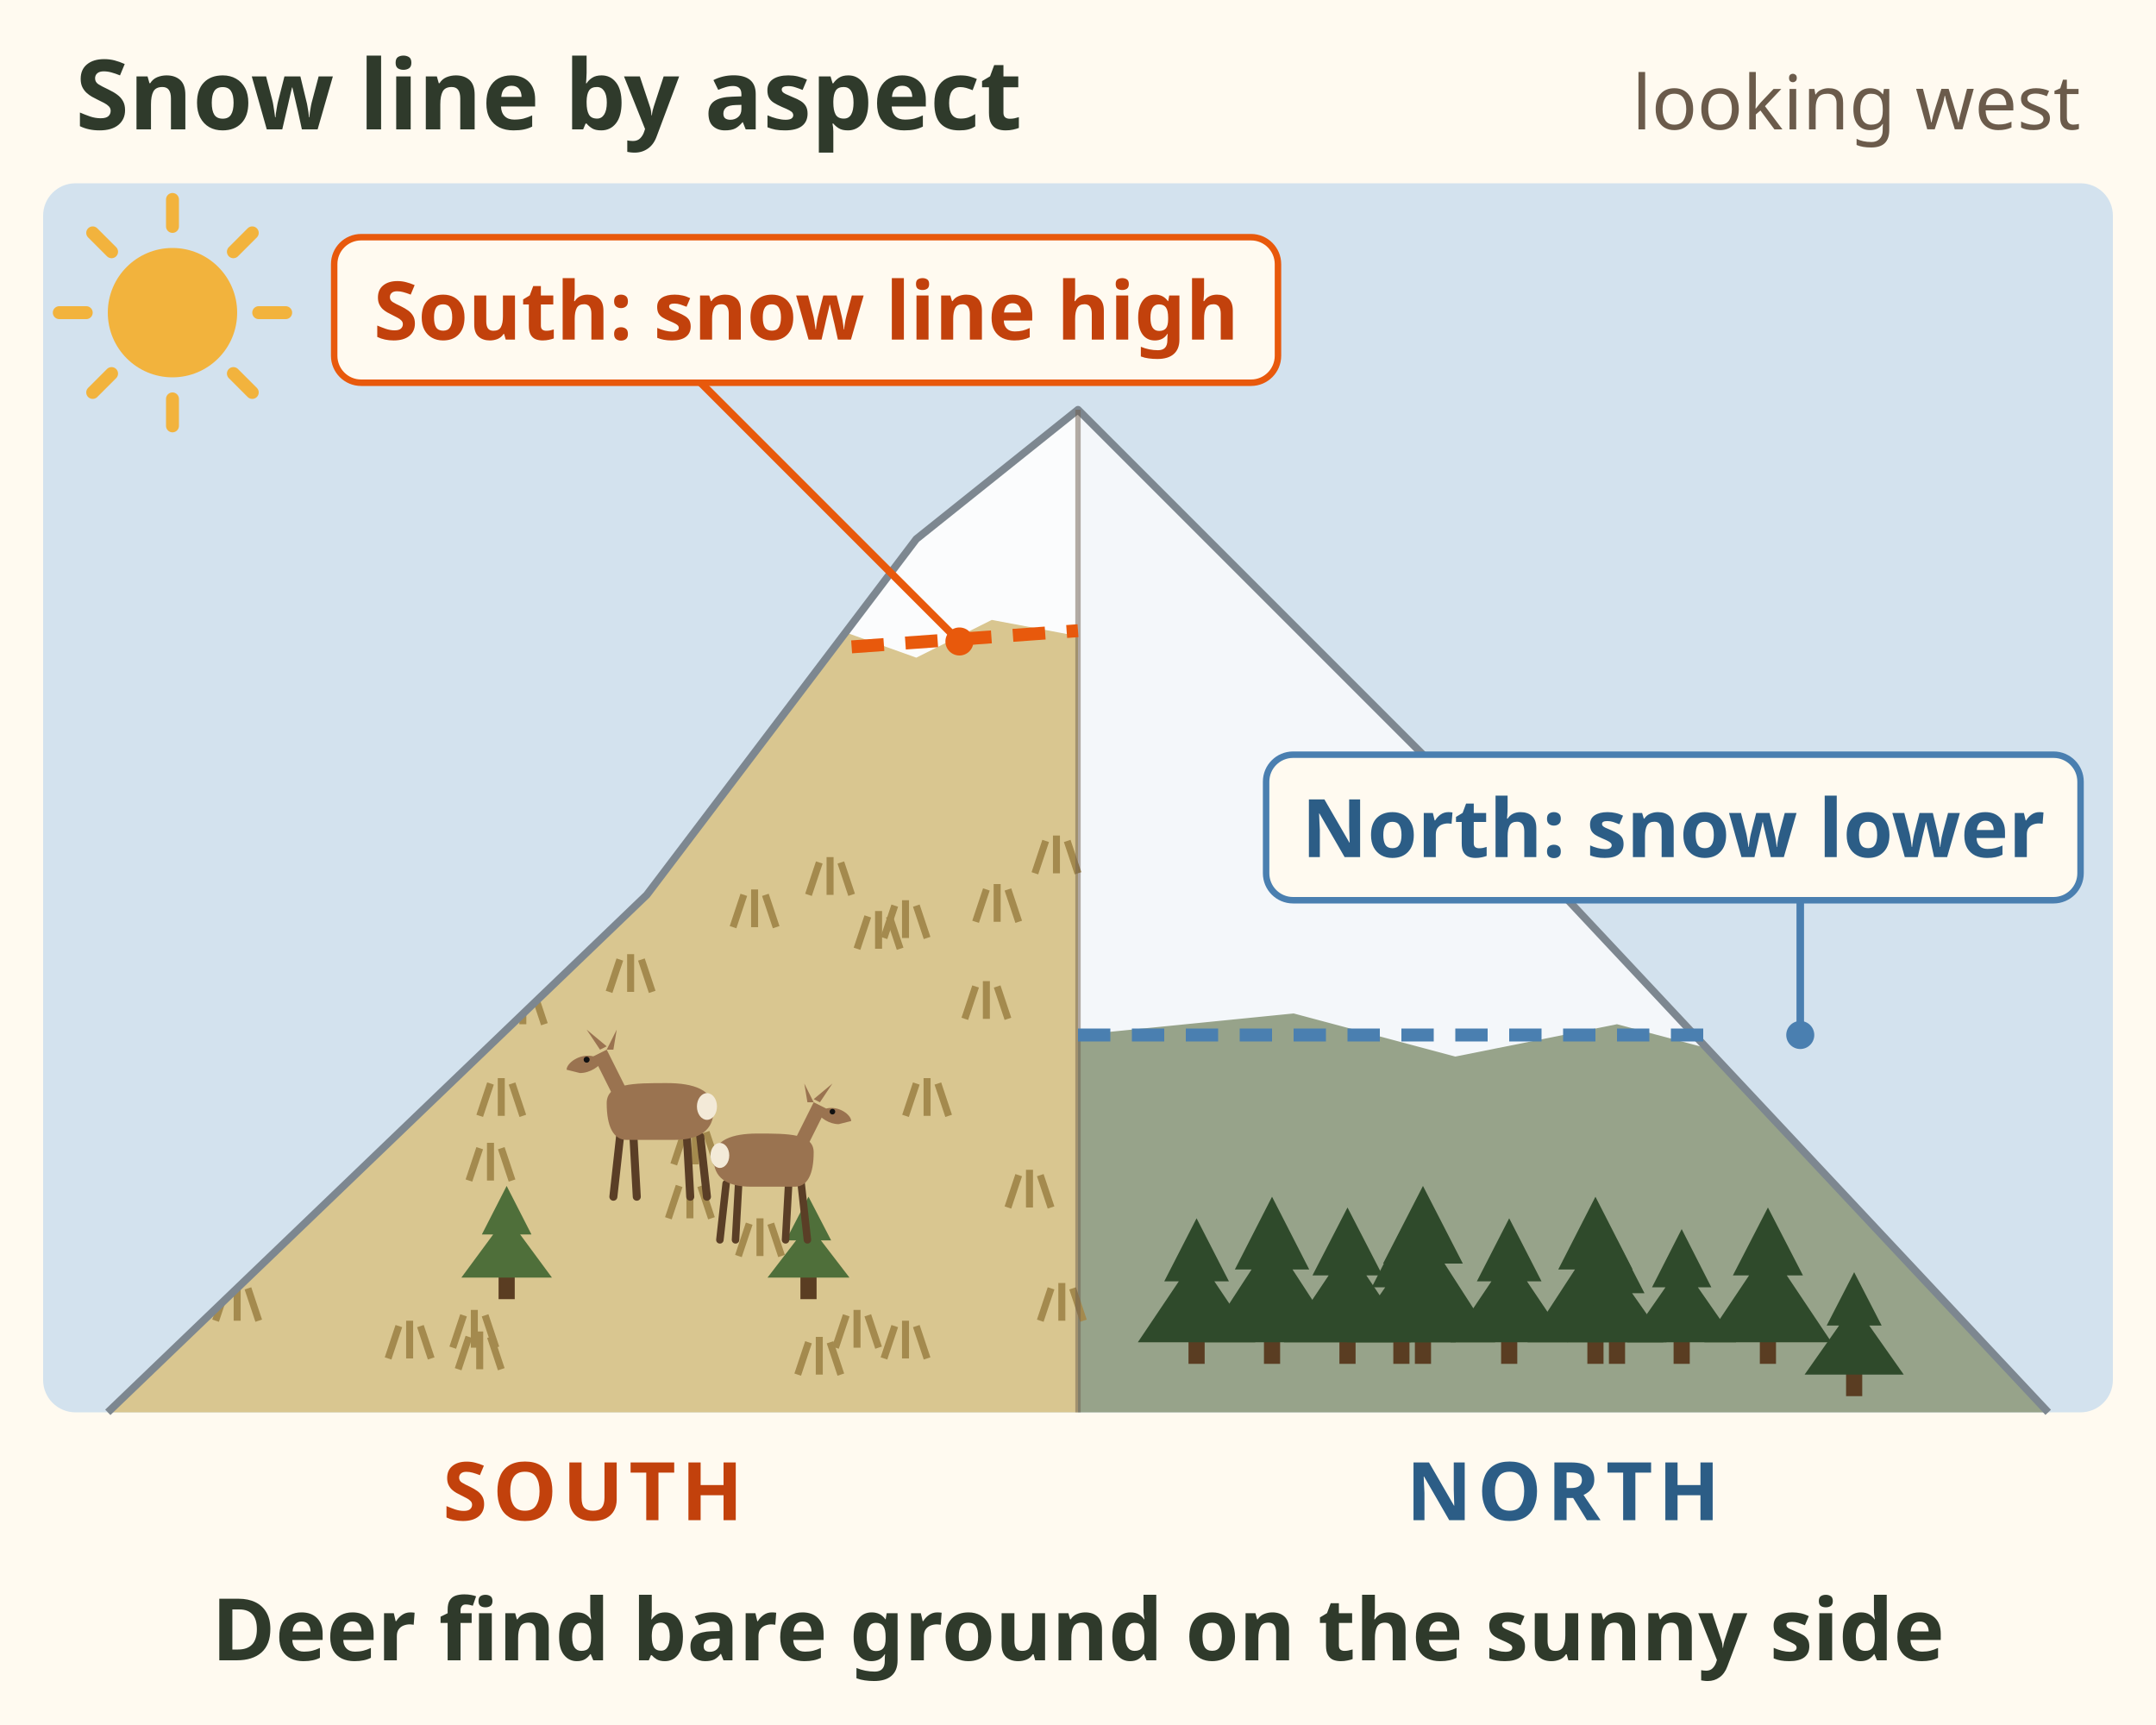
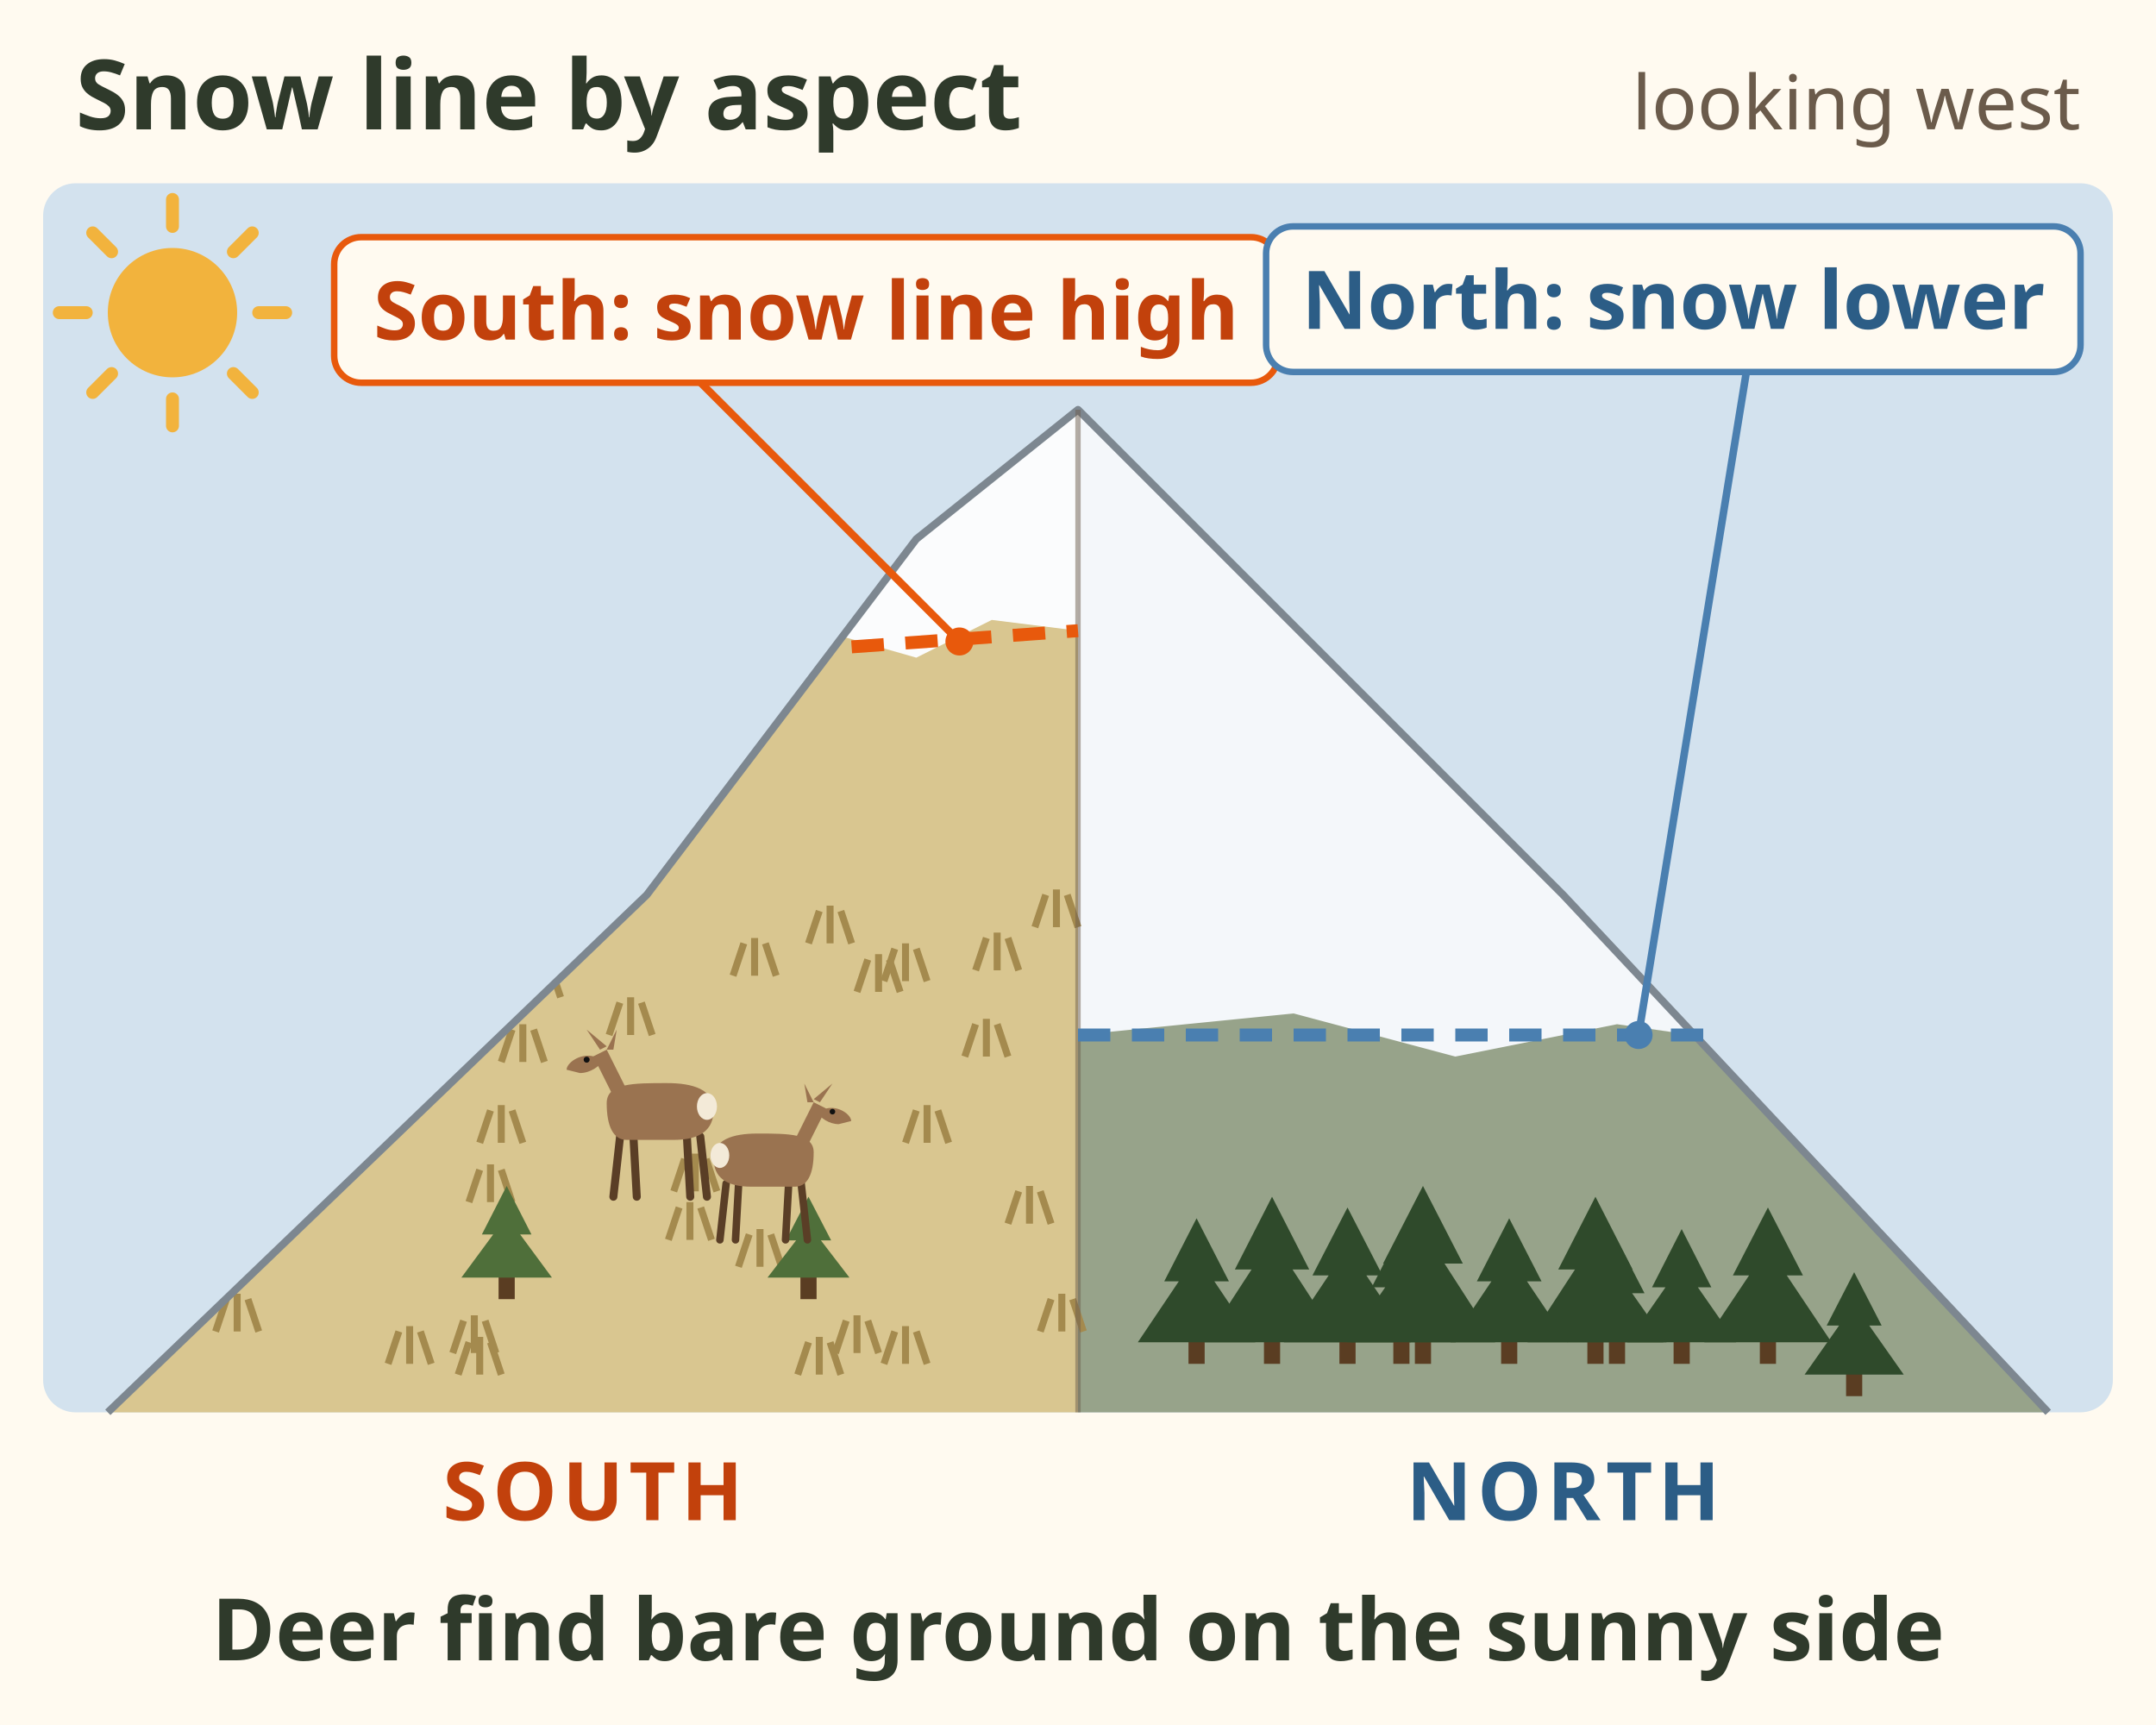
<svg xmlns="http://www.w3.org/2000/svg" viewBox="0 0 400 320" font-family="sans-serif" role="img" aria-label="A mountain seen from the east, looking west, with the south face on the left and the north face on the right. Snow covers only the top of the sunny south face but reaches much lower on the shady north face. Deer feed on the bare ground of the south face. Caption: deer find bare ground on the sunny side.">
  <rect width="400" height="320" fill="#fffaf0" />
  <text x="14" y="24" font-size="18" font-weight="bold" fill="#2f3a2b">Snow line by aspect</text>
  <text x="386" y="24" font-size="14" fill="#6b5b4b" text-anchor="end">looking west</text>
  <defs>
    <clipPath id="rl-eb-aspect-snow-s">
      <path d="M20 262 L120 166 L170 100 L200 76 L232 108 L290 166 L380 262z" />
    </clipPath>
  </defs>
  <rect x="8" y="34" width="384" height="228" rx="6" fill="#d3e2ee" />
+   <path d="M20 262 L120 166 L170 100 L200 76 L200 262z" fill="#d9c690" />
+   <path d="M200 76 L232 108 L290 166 L380 262 L200 262z" fill="#97a38a" />
+   <path d="M156 118 L170 100 L200 76 V117 L184 115 L170 122z" fill="#fbfcfd" />
+   <path d="M200 76 L232 108 L290 166 L314 192 L300 190 L270 196 L240 188 L200 192z" fill="#f4f7fa" />
  <g clip-path="url(#rl-eb-aspect-snow-s)">
-     <rect x="0" y="40" width="200" height="230" fill="#d9c690" />
-     <rect x="200" y="40" width="200" height="230" fill="#97a38a" />
-     <path d="M0 40 H200 V118 L184 115 L170 122 L156 117 L140 124 L0 124z" fill="#fbfcfd" />
-     <path d="M200 40 H400 V194 L360 190 L330 198 L300 190 L270 196 L240 188 L200 192z" fill="#f4f7fa" />
-     <path d="M137 233 l2 -6 M141 233 l0 -7 M145 233 l-2 -6" stroke="#a48a4e" stroke-width="1.3" fill="none" />
-     <path d="M164 252 l2 -6 M168 252 l0 -7 M172 252 l-2 -6" stroke="#a48a4e" stroke-width="1.3" fill="none" />
-     <path d="M155 250 l2 -6 M159 250 l0 -7 M163 250 l-2 -6" stroke="#a48a4e" stroke-width="1.3" fill="none" />
-     <path d="M45 206 l2 -6 M49 206 l0 -7 M53 206 l-2 -6" stroke="#a48a4e" stroke-width="1.3" fill="none" />
-     <path d="M187 224 l2 -6 M191 224 l0 -7 M195 224 l-2 -6" stroke="#a48a4e" stroke-width="1.3" fill="none" />
-     <path d="M181 171 l2 -6 M185 171 l0 -7 M189 171 l-2 -6" stroke="#a48a4e" stroke-width="1.3" fill="none" />
-     <path d="M113 184 l2 -6 M117 184 l0 -7 M121 184 l-2 -6" stroke="#a48a4e" stroke-width="1.3" fill="none" />
-     <path d="M125 216 l2 -6 M129 216 l0 -7 M133 216 l-2 -6" stroke="#a48a4e" stroke-width="1.3" fill="none" />
-     <path d="M42 181 l2 -6 M46 181 l0 -7 M50 181 l-2 -6" stroke="#a48a4e" stroke-width="1.3" fill="none" />
-     <path d="M84 250 l2 -6 M88 250 l0 -7 M92 250 l-2 -6" stroke="#a48a4e" stroke-width="1.3" fill="none" />
-     <path d="M159 176 l2 -6 M163 176 l0 -7 M167 176 l-2 -6" stroke="#a48a4e" stroke-width="1.3" fill="none" />
-     <path d="M164 174 l2 -6 M168 174 l0 -7 M172 174 l-2 -6" stroke="#a48a4e" stroke-width="1.3" fill="none" />
-     <path d="M136 172 l2 -6 M140 172 l0 -7 M144 172 l-2 -6" stroke="#a48a4e" stroke-width="1.3" fill="none" />
-     <path d="M40 245 l2 -6 M44 245 l0 -7 M48 245 l-2 -6" stroke="#a48a4e" stroke-width="1.3" fill="none" />
-     <path d="M73 181 l2 -6 M77 181 l0 -7 M81 181 l-2 -6" stroke="#a48a4e" stroke-width="1.3" fill="none" />
-     <path d="M193 245 l2 -6 M197 245 l0 -7 M201 245 l-2 -6" stroke="#a48a4e" stroke-width="1.3" fill="none" />
-     <path d="M85 254 l2 -6 M89 254 l0 -7 M93 254 l-2 -6" stroke="#a48a4e" stroke-width="1.3" fill="none" />
-     <path d="M124 226 l2 -6 M128 226 l0 -7 M132 226 l-2 -6" stroke="#a48a4e" stroke-width="1.3" fill="none" />
-     <path d="M72 252 l2 -6 M76 252 l0 -7 M80 252 l-2 -6" stroke="#a48a4e" stroke-width="1.3" fill="none" />
+     <path d="M137 235 l2 -6 M141 235 l0 -7 M145 235 l-2 -6" stroke="#a48a4e" stroke-width="1.3" fill="none" />
+     <path d="M164 253 l2 -6 M168 253 l0 -7 M172 253 l-2 -6" stroke="#a48a4e" stroke-width="1.3" fill="none" />
+     <path d="M155 251 l2 -6 M159 251 l0 -7 M163 251 l-2 -6" stroke="#a48a4e" stroke-width="1.3" fill="none" />
+     <path d="M45 211 l2 -6 M49 211 l0 -7 M53 211 l-2 -6" stroke="#a48a4e" stroke-width="1.3" fill="none" />
+     <path d="M187 227 l2 -6 M191 227 l0 -7 M195 227 l-2 -6" stroke="#a48a4e" stroke-width="1.3" fill="none" />
+     <path d="M181 180 l2 -6 M185 180 l0 -7 M189 180 l-2 -6" stroke="#a48a4e" stroke-width="1.3" fill="none" />
+     <path d="M113 192 l2 -6 M117 192 l0 -7 M121 192 l-2 -6" stroke="#a48a4e" stroke-width="1.3" fill="none" />
+     <path d="M125 221 l2 -6 M129 221 l0 -7 M133 221 l-2 -6" stroke="#a48a4e" stroke-width="1.3" fill="none" />
+     <path d="M42 189 l2 -6 M46 189 l0 -7 M50 189 l-2 -6" stroke="#a48a4e" stroke-width="1.3" fill="none" />
+     <path d="M84 251 l2 -6 M88 251 l0 -7 M92 251 l-2 -6" stroke="#a48a4e" stroke-width="1.3" fill="none" />
+     <path d="M159 184 l2 -6 M163 184 l0 -7 M167 184 l-2 -6" stroke="#a48a4e" stroke-width="1.3" fill="none" />
+     <path d="M164 182 l2 -6 M168 182 l0 -7 M172 182 l-2 -6" stroke="#a48a4e" stroke-width="1.3" fill="none" />
+     <path d="M136 181 l2 -6 M140 181 l0 -7 M144 181 l-2 -6" stroke="#a48a4e" stroke-width="1.3" fill="none" />
+     <path d="M40 247 l2 -6 M44 247 l0 -7 M48 247 l-2 -6" stroke="#a48a4e" stroke-width="1.3" fill="none" />
+     <path d="M73 189 l2 -6 M77 189 l0 -7 M81 189 l-2 -6" stroke="#a48a4e" stroke-width="1.3" fill="none" />
+     <path d="M193 247 l2 -6 M197 247 l0 -7 M201 247 l-2 -6" stroke="#a48a4e" stroke-width="1.3" fill="none" />
+     <path d="M85 255 l2 -6 M89 255 l0 -7 M93 255 l-2 -6" stroke="#a48a4e" stroke-width="1.3" fill="none" />
+     <path d="M124 230 l2 -6 M128 230 l0 -7 M132 230 l-2 -6" stroke="#a48a4e" stroke-width="1.3" fill="none" />
+     <path d="M72 253 l2 -6 M76 253 l0 -7 M80 253 l-2 -6" stroke="#a48a4e" stroke-width="1.3" fill="none" />
    <path d="M148 255 l2 -6 M152 255 l0 -7 M156 255 l-2 -6" stroke="#a48a4e" stroke-width="1.3" fill="none" />
-     <path d="M179 189 l2 -6 M183 189 l0 -7 M187 189 l-2 -6" stroke="#a48a4e" stroke-width="1.3" fill="none" />
-     <path d="M96 176 l2 -6 M100 176 l0 -7 M104 176 l-2 -6" stroke="#a48a4e" stroke-width="1.3" fill="none" />
-     <path d="M63 166 l2 -6 M67 166 l0 -7 M71 166 l-2 -6" stroke="#a48a4e" stroke-width="1.3" fill="none" />
-     <path d="M87 219 l2 -6 M91 219 l0 -7 M95 219 l-2 -6" stroke="#a48a4e" stroke-width="1.3" fill="none" />
-     <path d="M41 226 l2 -6 M45 226 l0 -7 M49 226 l-2 -6" stroke="#a48a4e" stroke-width="1.3" fill="none" />
-     <path d="M93 190 l2 -6 M97 190 l0 -7 M101 190 l-2 -6" stroke="#a48a4e" stroke-width="1.3" fill="none" />
-     <path d="M168 207 l2 -6 M172 207 l0 -7 M176 207 l-2 -6" stroke="#a48a4e" stroke-width="1.3" fill="none" />
-     <path d="M89 207 l2 -6 M93 207 l0 -7 M97 207 l-2 -6" stroke="#a48a4e" stroke-width="1.3" fill="none" />
-     <path d="M150 166 l2 -6 M154 166 l0 -7 M158 166 l-2 -6" stroke="#a48a4e" stroke-width="1.3" fill="none" />
-     <path d="M192 162 l2 -6 M196 162 l0 -7 M200 162 l-2 -6" stroke="#a48a4e" stroke-width="1.3" fill="none" />
+     <path d="M179 196 l2 -6 M183 196 l0 -7 M187 196 l-2 -6" stroke="#a48a4e" stroke-width="1.3" fill="none" />
+     <path d="M96 185 l2 -6 M100 185 l0 -7 M104 185 l-2 -6" stroke="#a48a4e" stroke-width="1.3" fill="none" />
+     <path d="M63 176 l2 -6 M67 176 l0 -7 M71 176 l-2 -6" stroke="#a48a4e" stroke-width="1.3" fill="none" />
+     <path d="M87 223 l2 -6 M91 223 l0 -7 M95 223 l-2 -6" stroke="#a48a4e" stroke-width="1.3" fill="none" />
+     <path d="M41 230 l2 -6 M45 230 l0 -7 M49 230 l-2 -6" stroke="#a48a4e" stroke-width="1.3" fill="none" />
+     <path d="M93 197 l2 -6 M97 197 l0 -7 M101 197 l-2 -6" stroke="#a48a4e" stroke-width="1.3" fill="none" />
+     <path d="M168 212 l2 -6 M172 212 l0 -7 M176 212 l-2 -6" stroke="#a48a4e" stroke-width="1.3" fill="none" />
+     <path d="M89 212 l2 -6 M93 212 l0 -7 M97 212 l-2 -6" stroke="#a48a4e" stroke-width="1.3" fill="none" />
+     <path d="M150 175 l2 -6 M154 175 l0 -7 M158 175 l-2 -6" stroke="#a48a4e" stroke-width="1.3" fill="none" />
+     <path d="M192 172 l2 -6 M196 172 l0 -7 M200 172 l-2 -6" stroke="#a48a4e" stroke-width="1.3" fill="none" />
    <rect x="220.5" y="248.0" width="3" height="5" fill="#5a3d22" />
    <path d="M222.0 226.0 L228.0 237.7 L225.3 237.7 L232.9 249.0 L211.1 249.0 L218.7 237.7 L216.0 237.7z" fill="#2f4a2b" />
    <rect x="234.5" y="248.0" width="3" height="5" fill="#5a3d22" />
    <path d="M236.0 222.0 L242.9 235.5 L239.8 235.5 L248.6 249.0 L223.4 249.0 L232.2 235.5 L229.1 235.5z" fill="#2f4a2b" />
    <rect x="248.5" y="248.0" width="3" height="5" fill="#5a3d22" />
    <path d="M250.0 224.0 L256.5 236.6 L253.5 236.6 L261.8 249.0 L238.2 249.0 L246.5 236.6 L243.5 236.6z" fill="#2f4a2b" />
    <rect x="262.5" y="248.0" width="3" height="5" fill="#5a3d22" />
    <path d="M264.0 220.0 L271.4 234.4 L268.0 234.4 L277.4 249.0 L250.6 249.0 L260.0 234.4 L256.6 234.4z" fill="#2f4a2b" />
    <rect x="278.5" y="248.0" width="3" height="5" fill="#5a3d22" />
    <path d="M280.0 226.0 L286.0 237.7 L283.3 237.7 L290.9 249.0 L269.1 249.0 L276.7 237.7 L274.0 237.7z" fill="#2f4a2b" />
    <rect x="294.5" y="248.0" width="3" height="5" fill="#5a3d22" />
    <path d="M296.0 222.0 L302.9 235.5 L299.8 235.5 L308.6 249.0 L283.4 249.0 L292.2 235.5 L289.1 235.5z" fill="#2f4a2b" />
    <rect x="310.5" y="248.0" width="3" height="5" fill="#5a3d22" />
    <path d="M312.0 228.0 L317.5 238.8 L315.0 238.8 L322.1 249.0 L301.9 249.0 L309.0 238.8 L306.5 238.8z" fill="#2f4a2b" />
    <rect x="326.5" y="248.0" width="3" height="5" fill="#5a3d22" />
    <path d="M328.0 224.0 L334.5 236.6 L331.5 236.6 L339.8 249.0 L316.2 249.0 L324.5 236.6 L321.5 236.6z" fill="#2f4a2b" />
    <rect x="342.5" y="254.0" width="3" height="5" fill="#5a3d22" />
    <path d="M344.0 236.0 L349.1 245.9 L346.8 245.9 L353.2 255.0 L334.8 255.0 L341.2 245.9 L338.9 245.9z" fill="#2f4a2b" />
    <rect x="298.5" y="248.0" width="3" height="5" fill="#5a3d22" />
    <path d="M300.0 230.0 L305.1 239.9 L302.8 239.9 L309.2 249.0 L290.8 249.0 L297.2 239.9 L294.9 239.9z" fill="#2f4a2b" />
    <rect x="258.5" y="248.0" width="3" height="5" fill="#5a3d22" />
    <path d="M260.0 228.0 L265.5 238.8 L263.0 238.8 L270.1 249.0 L249.9 249.0 L257.0 238.8 L254.5 238.8z" fill="#2f4a2b" />
    <rect x="92.5" y="236.0" width="3" height="5" fill="#5a3d22" />
    <path d="M94.0 220.0 L98.6 229.0 L96.5 229.0 L102.4 237.0 L85.6 237.0 L91.5 229.0 L89.4 229.0z" fill="#4f6f3a" />
    <rect x="148.5" y="236.0" width="3" height="5" fill="#5a3d22" />
    <path d="M150.0 222.0 L154.2 230.1 L152.3 230.1 L157.6 237.0 L142.4 237.0 L147.7 230.1 L145.8 230.1z" fill="#4f6f3a" />
  </g>
  <path d="M20 262 L120 166 L170 100 L200 76 L232 108 L290 166 L380 262" fill="none" stroke="#7d8790" stroke-width="1.4" stroke-linejoin="round" />
  <path d="M200 76 L200 262" stroke="#6b5b4b" stroke-width="1" opacity=".5" />
  <path d="M158 120 L200 117" stroke="#e8590c" stroke-width="2.4" stroke-dasharray="6 4" />
  <path d="M200 192 L318 192" stroke="#4a7fb0" stroke-width="2.4" stroke-dasharray="6 4" />
  <g transform="translate(120 222) scale(0.62 0.62)">
    <path d="M-8 -18 L-10 0 M-4 -18 L-3 0 M12 -18 L13 0 M16 -18 L18 0" stroke="#5a3e26" stroke-width="2.4" stroke-linecap="round" />
    <path d="M-12 -28 C-12 -34 -4 -34 6 -34 C14 -34 20 -32 20 -26 C20 -20 16 -17 8 -17 L-6 -17 C-10 -17 -12 -21 -12 -28z" fill="#9a7350" />
    <path d="M-10 -30 L-16 -42 L-12 -44 L-6 -32z" fill="#9a7350" />
    <path d="M-16 -42 C-20 -43 -24 -40 -24 -38 L-20 -37 C-17 -37 -14 -39 -13 -41z" fill="#9a7350" />
    <path d="M-14 -44 L-18 -50 L-12 -45z M-12 -44 L-9 -50 L-10 -44z" fill="#9a7350" />
    <ellipse cx="18" cy="-27" rx="3" ry="4" fill="#f3ead8" />
    <circle cx="-18" cy="-41" r=".9" fill="#111" />
  </g>
  <g transform="translate(144 230) scale(-0.58 0.58)">
    <path d="M-8 -18 L-10 0 M-4 -18 L-3 0 M12 -18 L13 0 M16 -18 L18 0" stroke="#5a3e26" stroke-width="2.4" stroke-linecap="round" />
    <path d="M-12 -28 C-12 -34 -4 -34 6 -34 C14 -34 20 -32 20 -26 C20 -20 16 -17 8 -17 L-6 -17 C-10 -17 -12 -21 -12 -28z" fill="#9a7350" />
    <path d="M-10 -30 L-16 -42 L-12 -44 L-6 -32z" fill="#9a7350" />
    <path d="M-16 -42 C-20 -43 -24 -40 -24 -38 L-20 -37 C-17 -37 -14 -39 -13 -41z" fill="#9a7350" />
    <path d="M-14 -44 L-18 -50 L-12 -45z M-12 -44 L-9 -50 L-10 -44z" fill="#9a7350" />
    <ellipse cx="18" cy="-27" rx="3" ry="4" fill="#f3ead8" />
    <circle cx="-18" cy="-41" r=".9" fill="#111" />
  </g>
  <circle cx="32" cy="58" r="12" fill="#f2b33d" />
  <line x1="48.0" y1="58.0" x2="53.0" y2="58.0" stroke="#f2b33d" stroke-width="2.4" stroke-linecap="round" />
  <line x1="43.3" y1="69.3" x2="46.8" y2="72.8" stroke="#f2b33d" stroke-width="2.4" stroke-linecap="round" />
  <line x1="32.0" y1="74.0" x2="32.0" y2="79.0" stroke="#f2b33d" stroke-width="2.4" stroke-linecap="round" />
  <line x1="20.7" y1="69.3" x2="17.2" y2="72.8" stroke="#f2b33d" stroke-width="2.4" stroke-linecap="round" />
  <line x1="16.0" y1="58.0" x2="11.0" y2="58.0" stroke="#f2b33d" stroke-width="2.4" stroke-linecap="round" />
  <line x1="20.7" y1="46.7" x2="17.2" y2="43.2" stroke="#f2b33d" stroke-width="2.4" stroke-linecap="round" />
  <line x1="32.0" y1="42.0" x2="32.0" y2="37.0" stroke="#f2b33d" stroke-width="2.4" stroke-linecap="round" />
  <line x1="43.3" y1="46.7" x2="46.8" y2="43.2" stroke="#f2b33d" stroke-width="2.4" stroke-linecap="round" />
  <line x1="178" y1="119" x2="130" y2="71" stroke="#e8590c" stroke-width="1.4" />
  <circle cx="178" cy="119" r="2.6" fill="#e8590c" />
  <rect x="62.0" y="44.0" width="175.1" height="27.0" rx="5" fill="#fffaf0" stroke="#e8590c" stroke-width="1.2" />
  <text x="149.571" y="63" font-size="15" font-weight="bold" fill="#c2410c" text-anchor="middle">South: snow line high</text>
-   <line x1="334" y1="192" x2="334" y2="167" stroke="#4a7fb0" stroke-width="1.4" />
-   <circle cx="334" cy="192" r="2.6" fill="#4a7fb0" />
-   <rect x="234.9" y="140.0" width="151.1" height="27.0" rx="5" fill="#fffaf0" stroke="#4a7fb0" stroke-width="1.2" />
-   <text x="310.466" y="159" font-size="15" font-weight="bold" fill="#2c5d86" text-anchor="middle">North: snow lower</text>
+   <line x1="304" y1="192" x2="324" y2="69" stroke="#4a7fb0" stroke-width="1.4" />
+   <circle cx="304" cy="192" r="2.6" fill="#4a7fb0" />
+   <rect x="234.9" y="42.0" width="151.1" height="27.0" rx="5" fill="#fffaf0" stroke="#4a7fb0" stroke-width="1.2" />
+   <text x="310.466" y="61" font-size="15" font-weight="bold" fill="#2c5d86" text-anchor="middle">North: snow lower</text>
  <text x="110" y="282" font-size="15" font-weight="bold" fill="#c2410c" text-anchor="middle" letter-spacing="1">SOUTH</text>
  <text x="290" y="282" font-size="15" font-weight="bold" fill="#2c5d86" text-anchor="middle" letter-spacing="1">NORTH</text>
  <text x="200" y="308" font-size="16" font-weight="bold" fill="#2f3a2b" text-anchor="middle">Deer find bare ground on the sunny side</text>
</svg>
